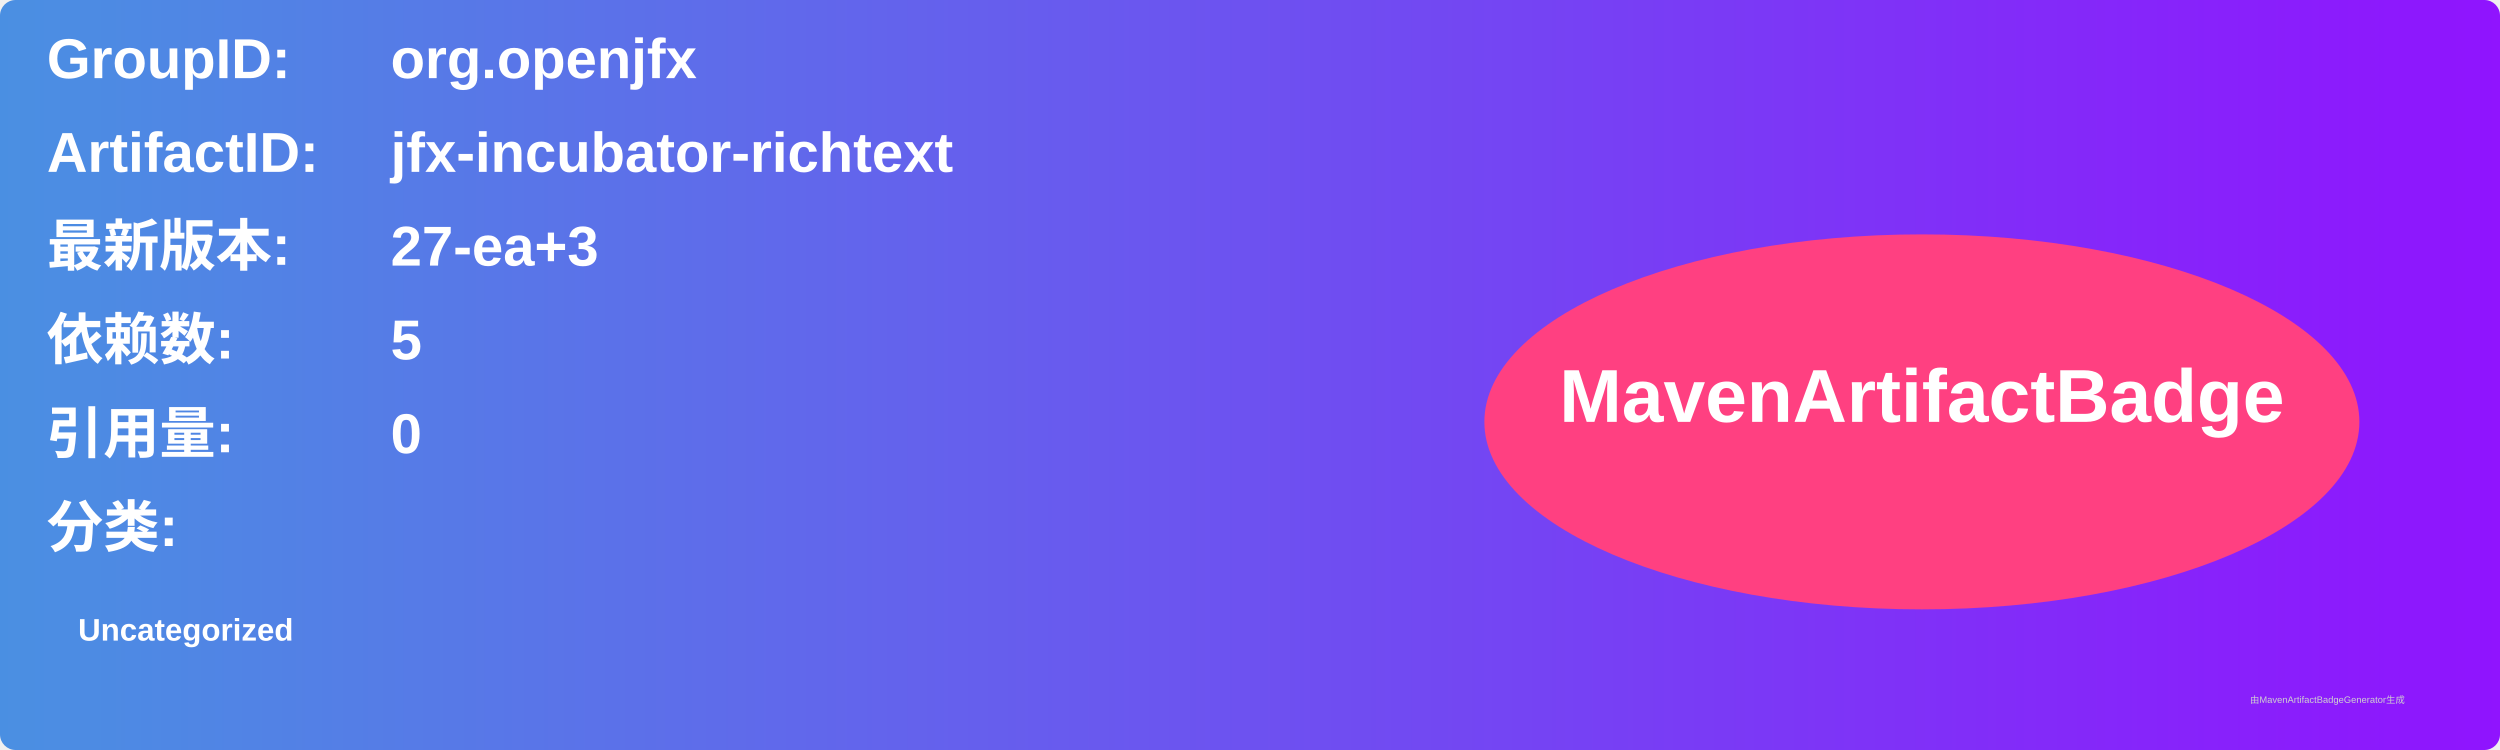
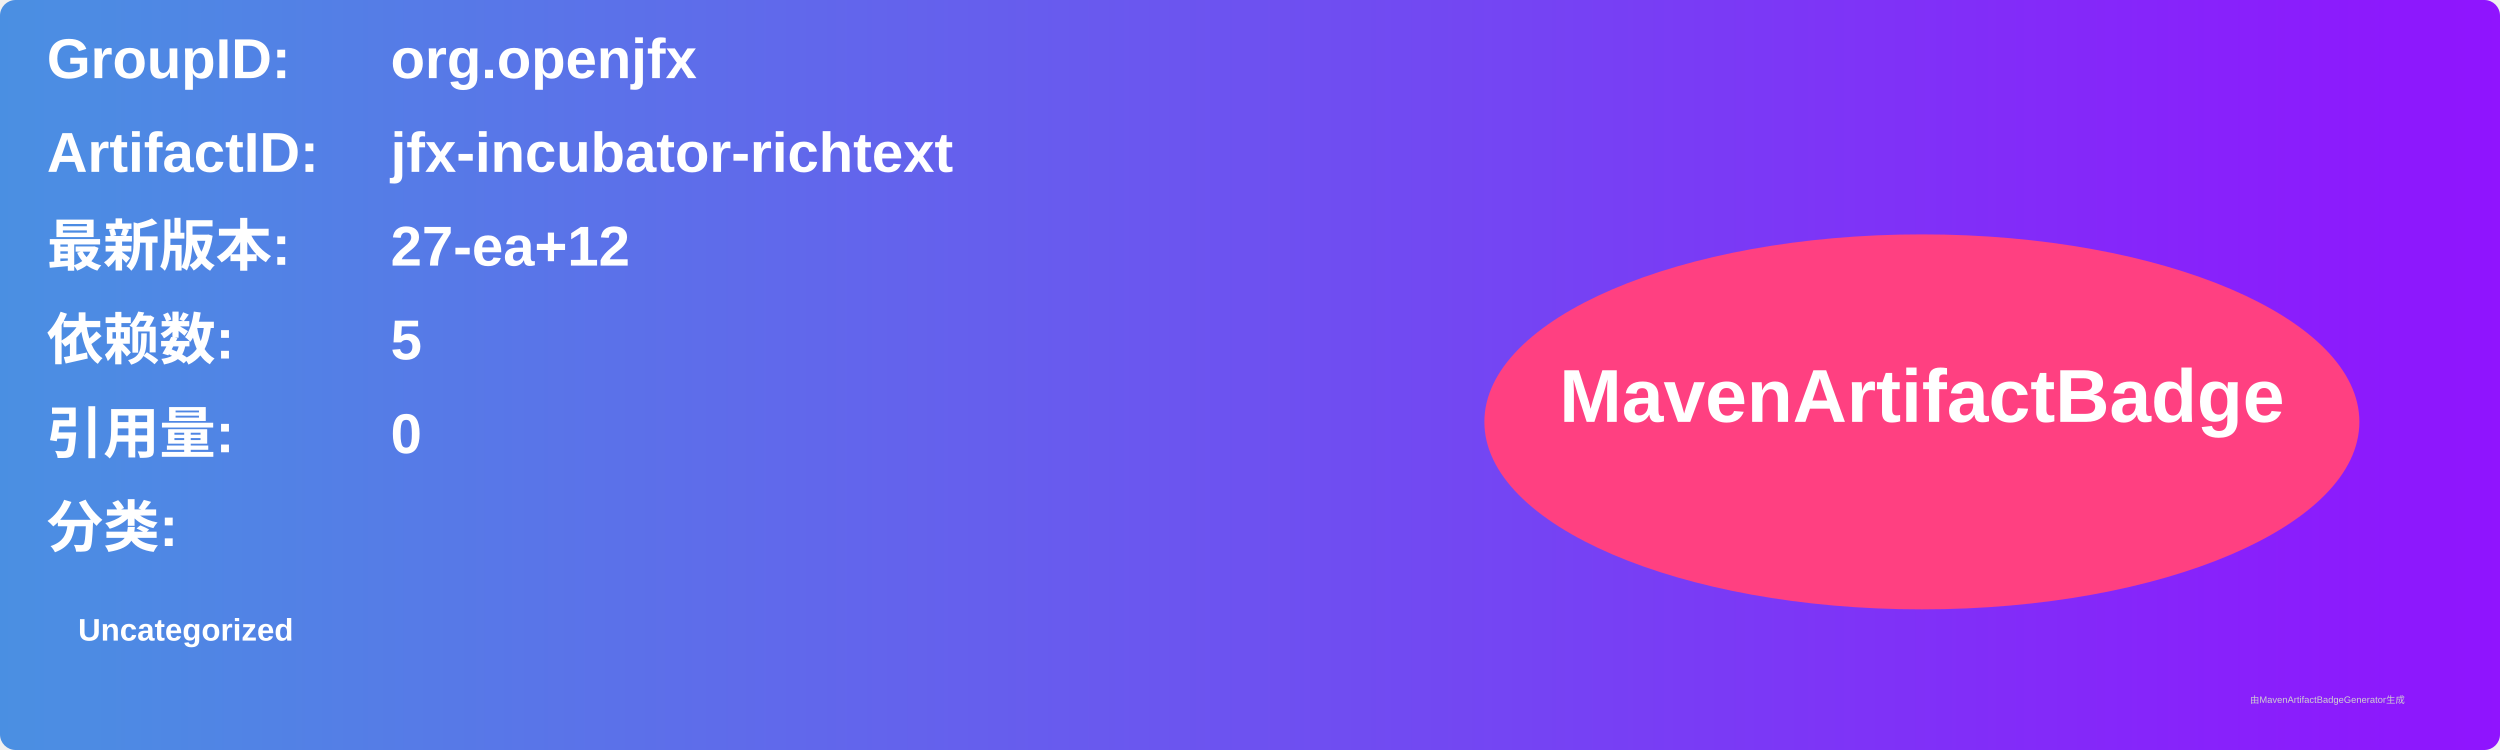
<svg xmlns="http://www.w3.org/2000/svg" width="800" height="240" viewBox="0 0 800 240">
  <linearGradient id="grad" x1="0%" y1="0%" x2="100%" y2="0%">
    <stop offset="0%" stop-color="#4a90e2" />
    <stop offset="100%" stop-color="#9013fe" />
  </linearGradient>
  <rect width="100%" height="100%" rx="5" ry="5" fill="url(#grad)" />
  <g transform="translate(15, 15)">
    <text x="0" y="10" font-family="Arial" font-size="18" fill="white" font-weight="bold" width="260">GroupID:</text>
    <text x="110" y="10" font-family="Arial" font-size="18" fill="white" font-weight="bold" width="460">org.openjfx</text>
    <text x="0" y="40" font-family="Arial" font-size="18" fill="white" font-weight="bold" width="260">ArtifactID:</text>
    <text x="110" y="40" font-family="Arial" font-size="18" fill="white" font-weight="bold" width="460">jfx-incubator-richtext</text>
    <text x="0" y="70" font-family="Arial" font-size="18" fill="white" font-weight="bold">最新版本:</text>
    <text x="110" y="70" font-family="Arial" font-size="18" fill="white" font-weight="bold">
-       <tspan font-weight="bold">27-ea+3</tspan>
+       <tspan font-weight="bold">27-ea+12</tspan>
    </text>
    <text x="0" y="100" font-family="Arial" font-size="18" fill="white" font-weight="bold">依赖数: </text>
    <text x="110" y="100" font-family="Arial" font-size="18" fill="white">
      <tspan font-weight="bold">5</tspan>
    </text>
    <text x="0" y="130" font-family="Arial" font-size="18" fill="white" font-weight="bold">引用量: </text>
    <text x="110" y="130" font-family="Arial" font-size="18" fill="white">
      <tspan font-weight="bold">0</tspan>
    </text>
    <text x="0" y="160" font-family="Arial" font-size="18" fill="white" font-weight="bold">分类:</text>
    <text x="10" y="190" font-family="Arial" font-size="10" fill="white">
      <tspan font-weight="bold">Uncategorized</tspan>
    </text>
    <ellipse cx="600" cy="120" rx="140" ry="60" fill="#ff4081" />
    <text x="600" y="120" text-anchor="middle" font-family="Arial" font-size="24" fill="white" font-weight="bold">MavenArtifactBadge</text>
  </g>
  <text x="720" y="225" font-family="Arial" font-size="3" fill="#d0d0d0">由MavenArtifactBadgeGenerator生成</text>
</svg>
